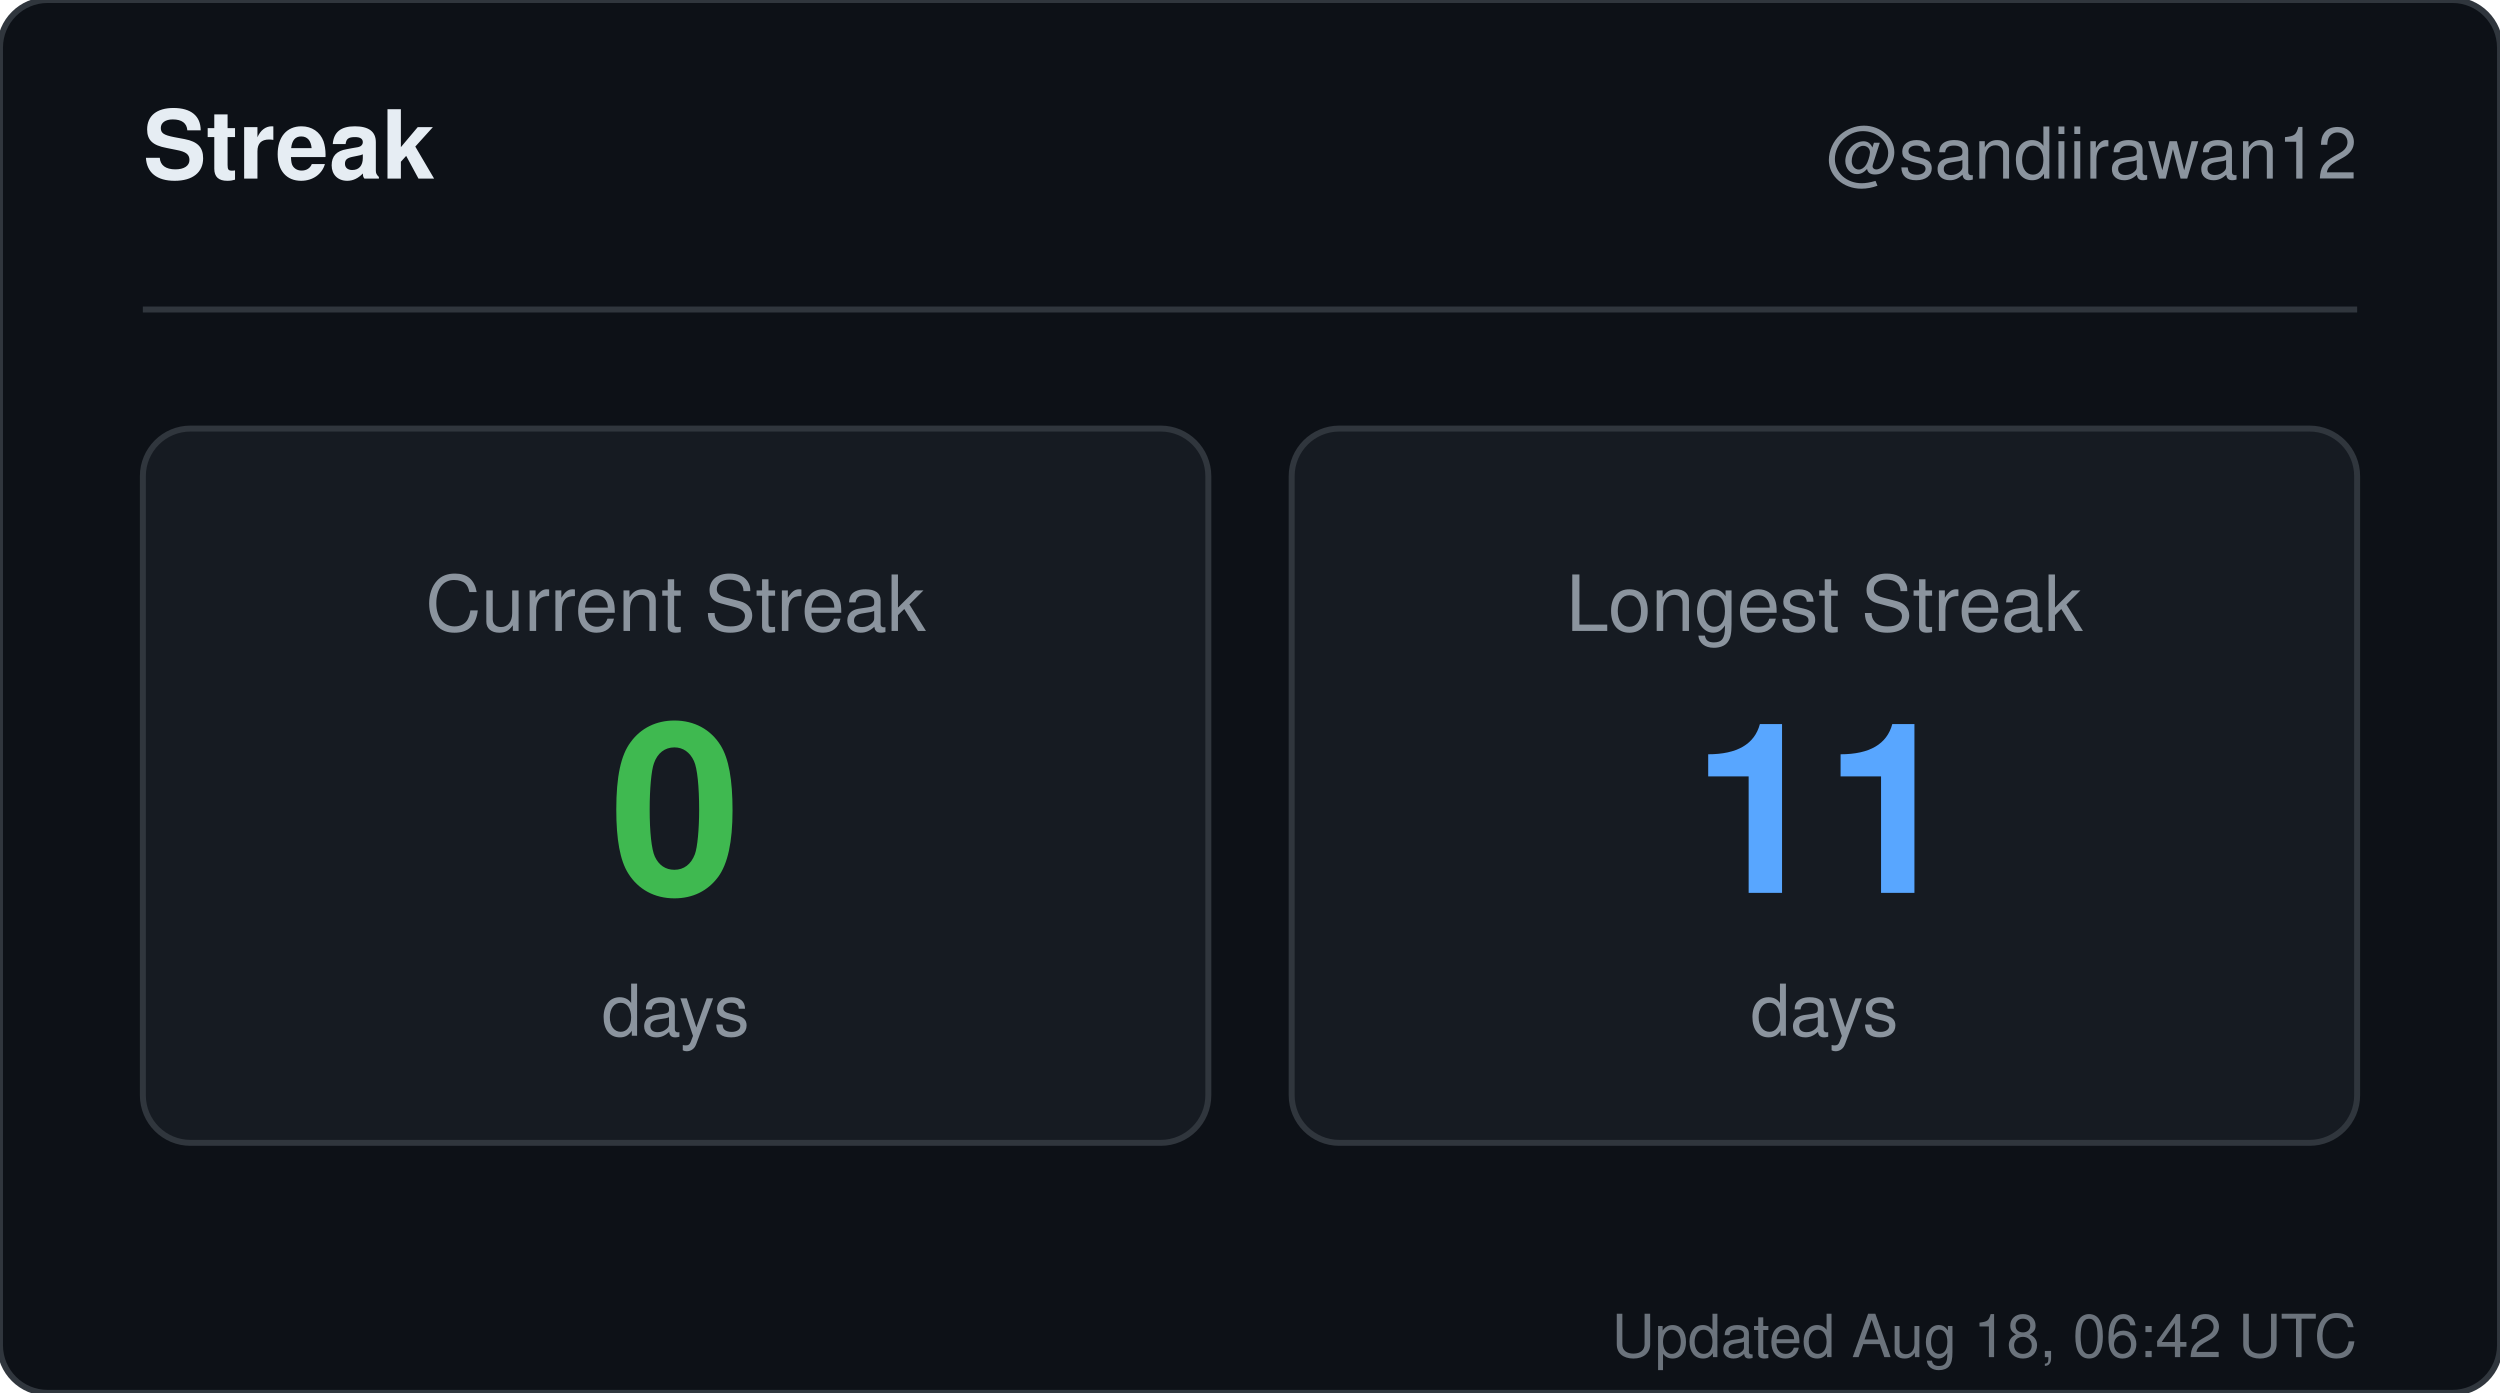
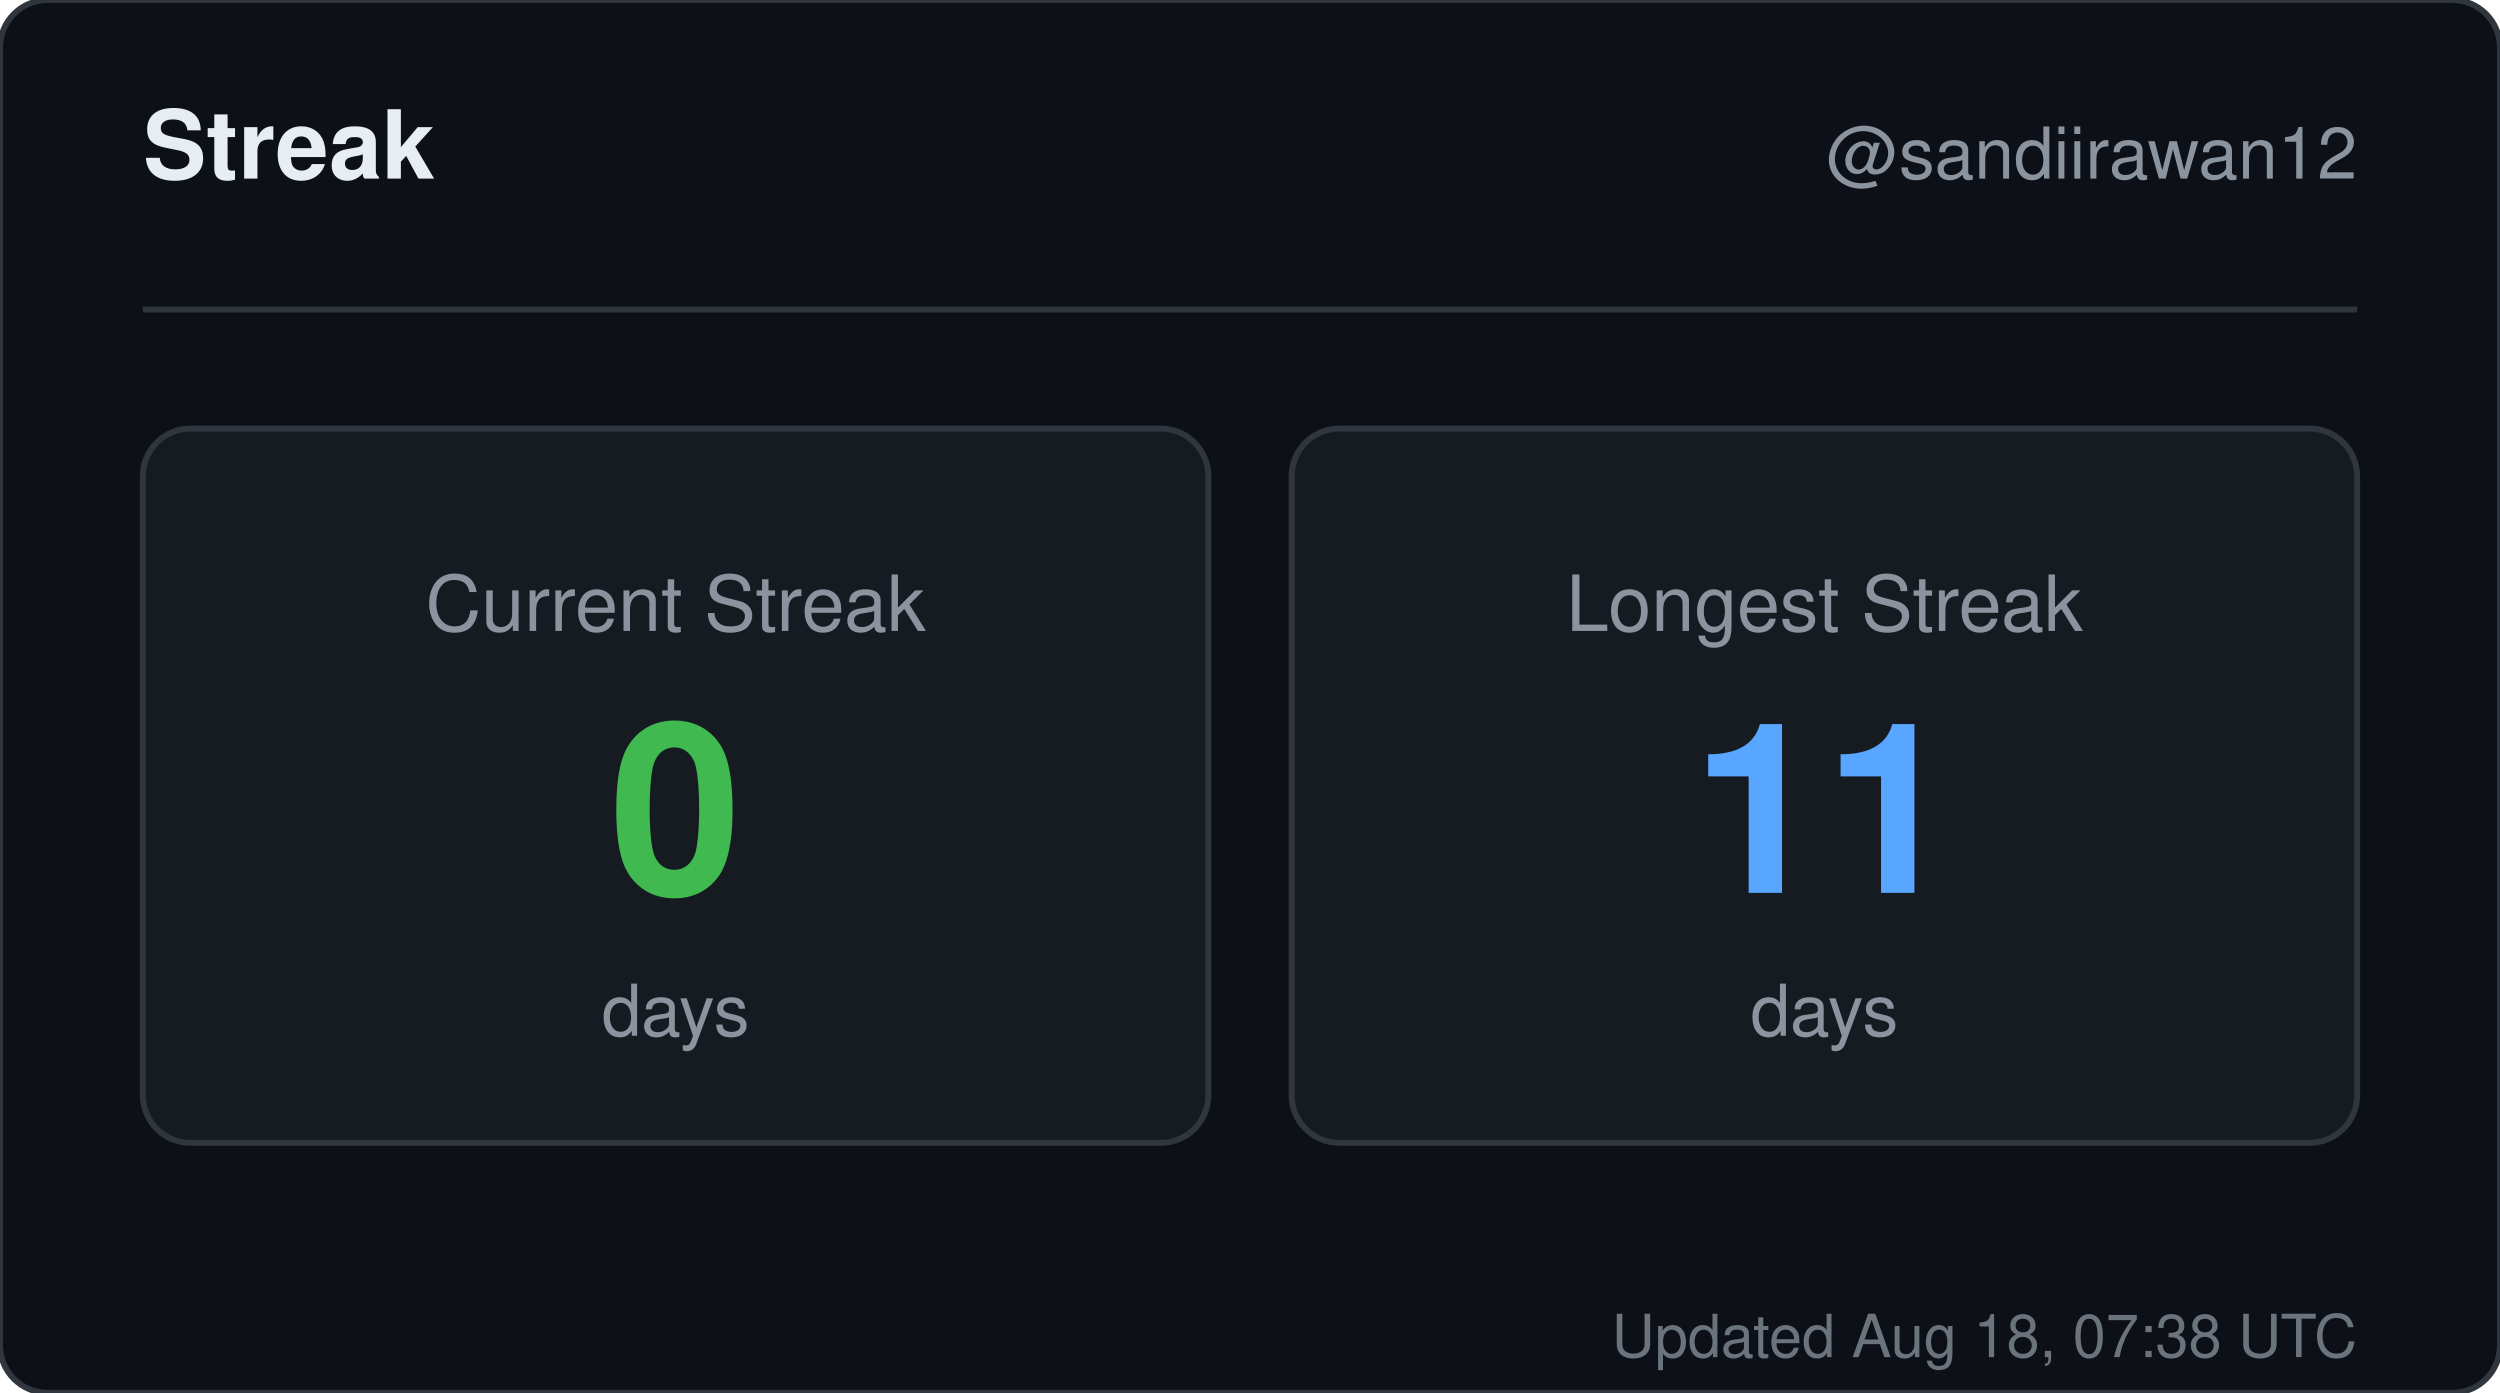
<svg xmlns="http://www.w3.org/2000/svg" width="420" height="234" viewBox="0 0 420 234" role="img" aria-label="Streak for sandiirawan12">
  <rect width="420" height="234" rx="8" fill="#0d1117" stroke="#30363d" />
  <g font-family="-apple-system, BlinkMacSystemFont, Segoe UI, Helvetica, Arial, sans-serif">
    <text x="24" y="30" fill="#e6edf3" font-size="16" font-weight="700">Streak</text>
    <text x="396" y="30" fill="#8b949e" font-size="12" text-anchor="end">@sandiirawan12</text>
    <line x1="24" y1="52" x2="396" y2="52" stroke="#30363d" />
    <rect x="24" y="72" width="179" height="120" rx="8" fill="#161b22" stroke="#30363d" />
    <text x="113.5" y="106" fill="#8b949e" font-size="13" text-anchor="middle">Current Streak</text>
    <text x="113.5" y="150" fill="#3fb950" font-size="40" font-weight="700" text-anchor="middle">0</text>
    <text x="113.5" y="174" fill="#8b949e" font-size="12" text-anchor="middle">days</text>
    <rect x="217" y="72" width="179" height="120" rx="8" fill="#161b22" stroke="#30363d" />
    <text x="306.5" y="106" fill="#8b949e" font-size="13" text-anchor="middle">Longest Streak</text>
    <text x="306.5" y="150" fill="#58a6ff" font-size="40" font-weight="700" text-anchor="middle">11</text>
    <text x="306.5" y="174" fill="#8b949e" font-size="12" text-anchor="middle">days</text>
-     <text x="396" y="228" fill="#8b949e" font-size="10" text-anchor="end" opacity="0.75">Updated Aug 18, 06:42 UTC</text>
+     <text x="396" y="228" fill="#8b949e" font-size="10" text-anchor="end" opacity="0.75">Updated Aug 18, 07:38 UTC</text>
  </g>
</svg>
